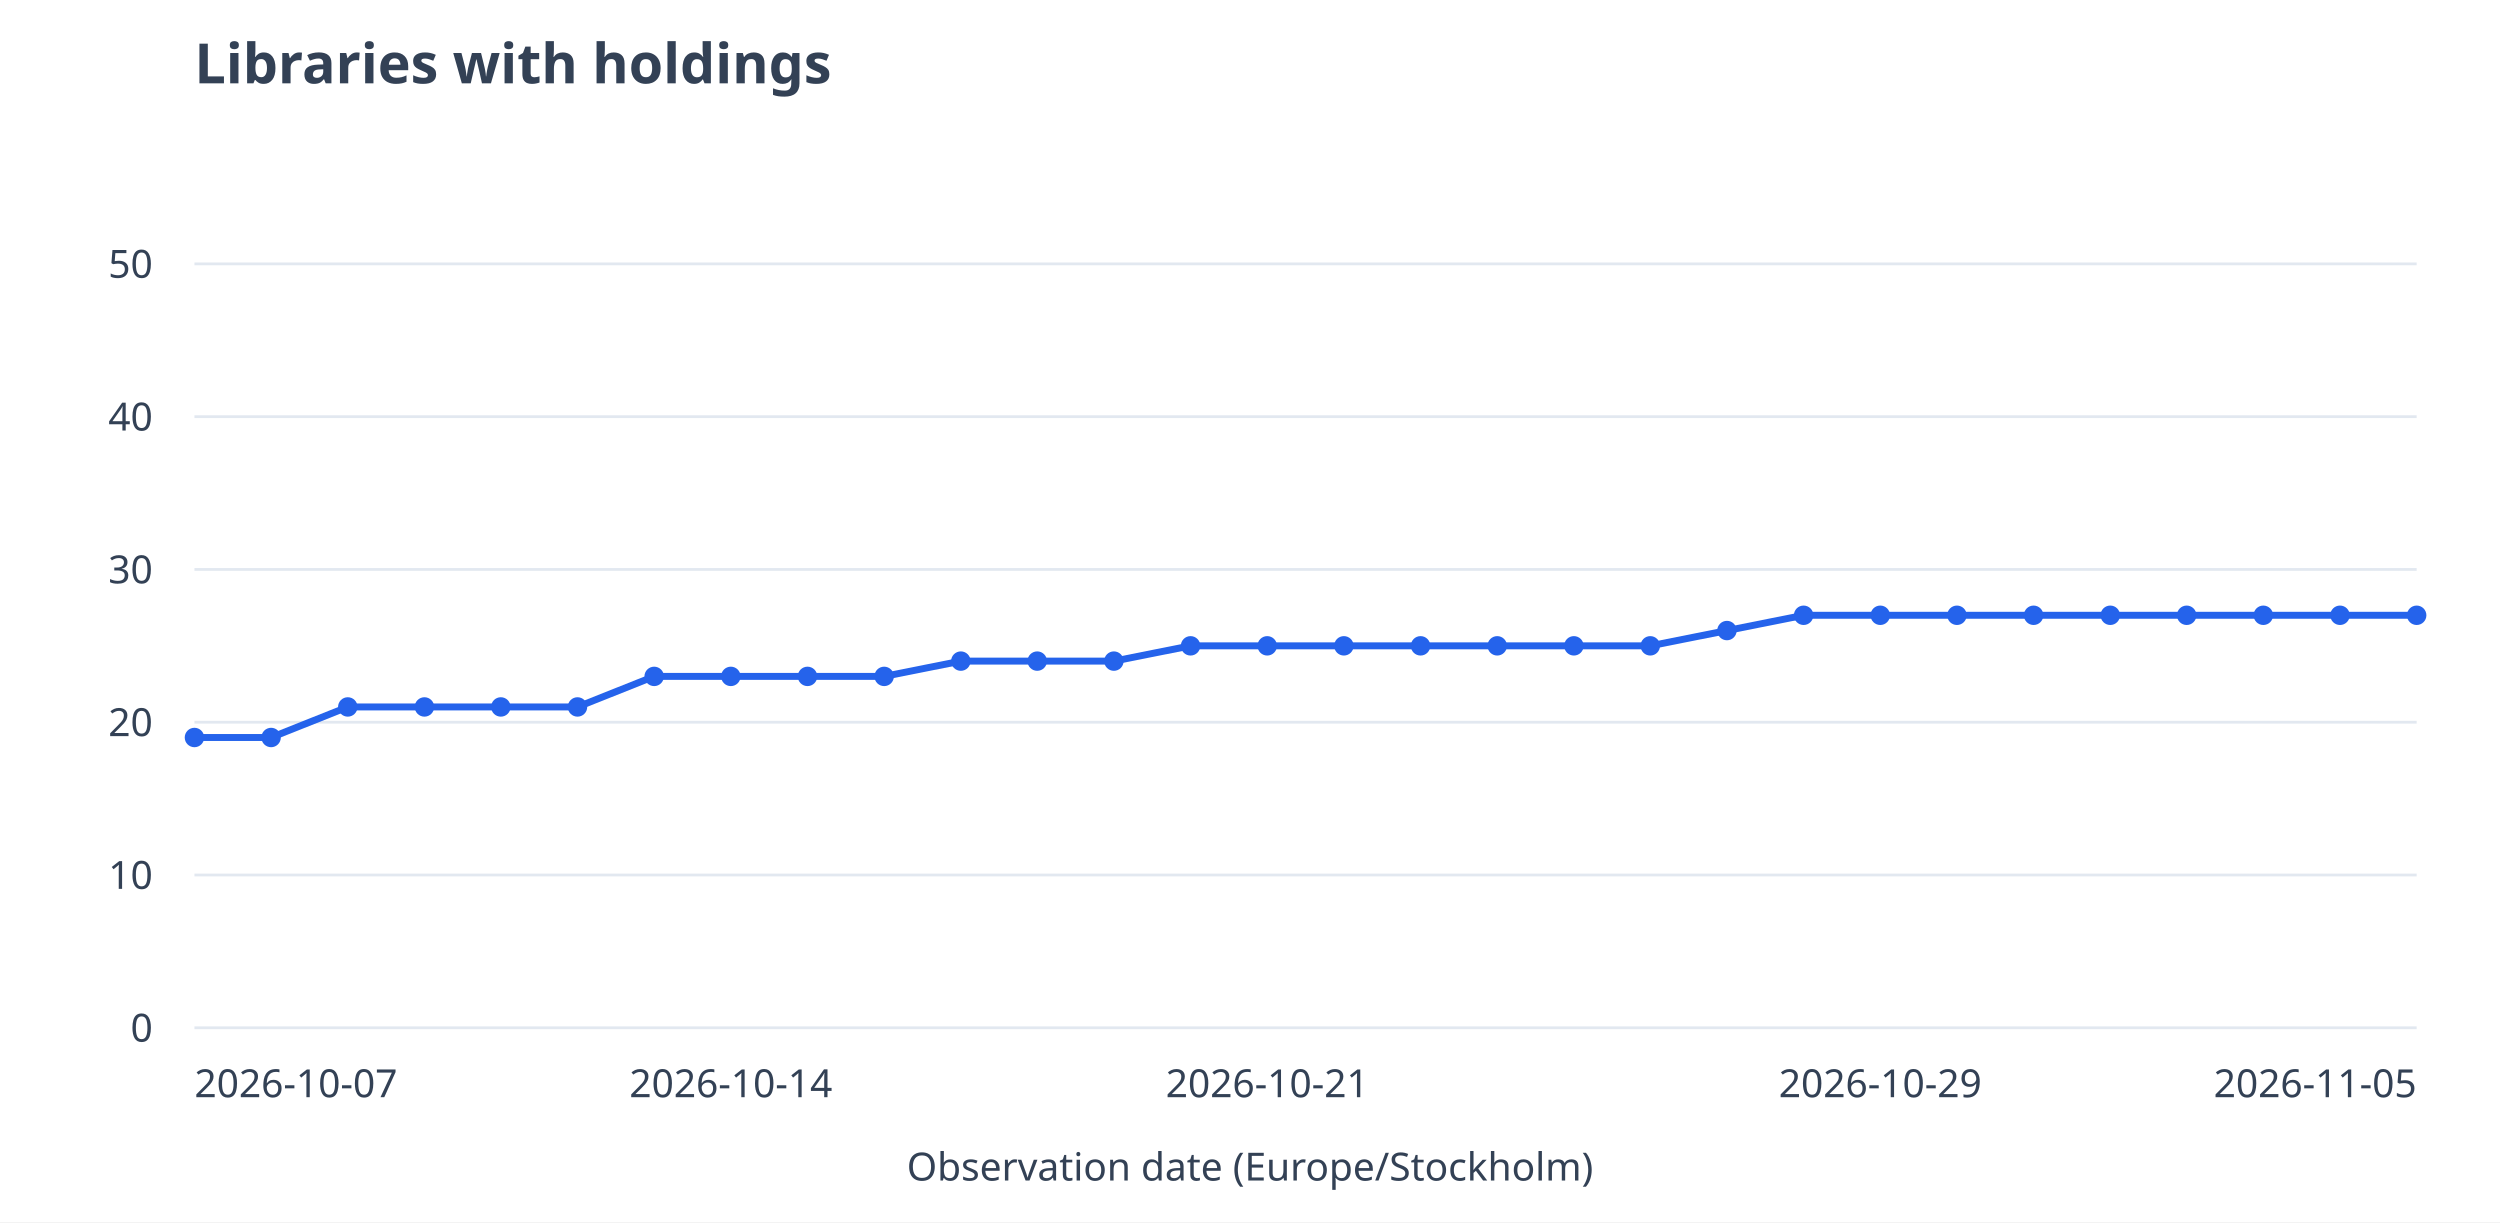
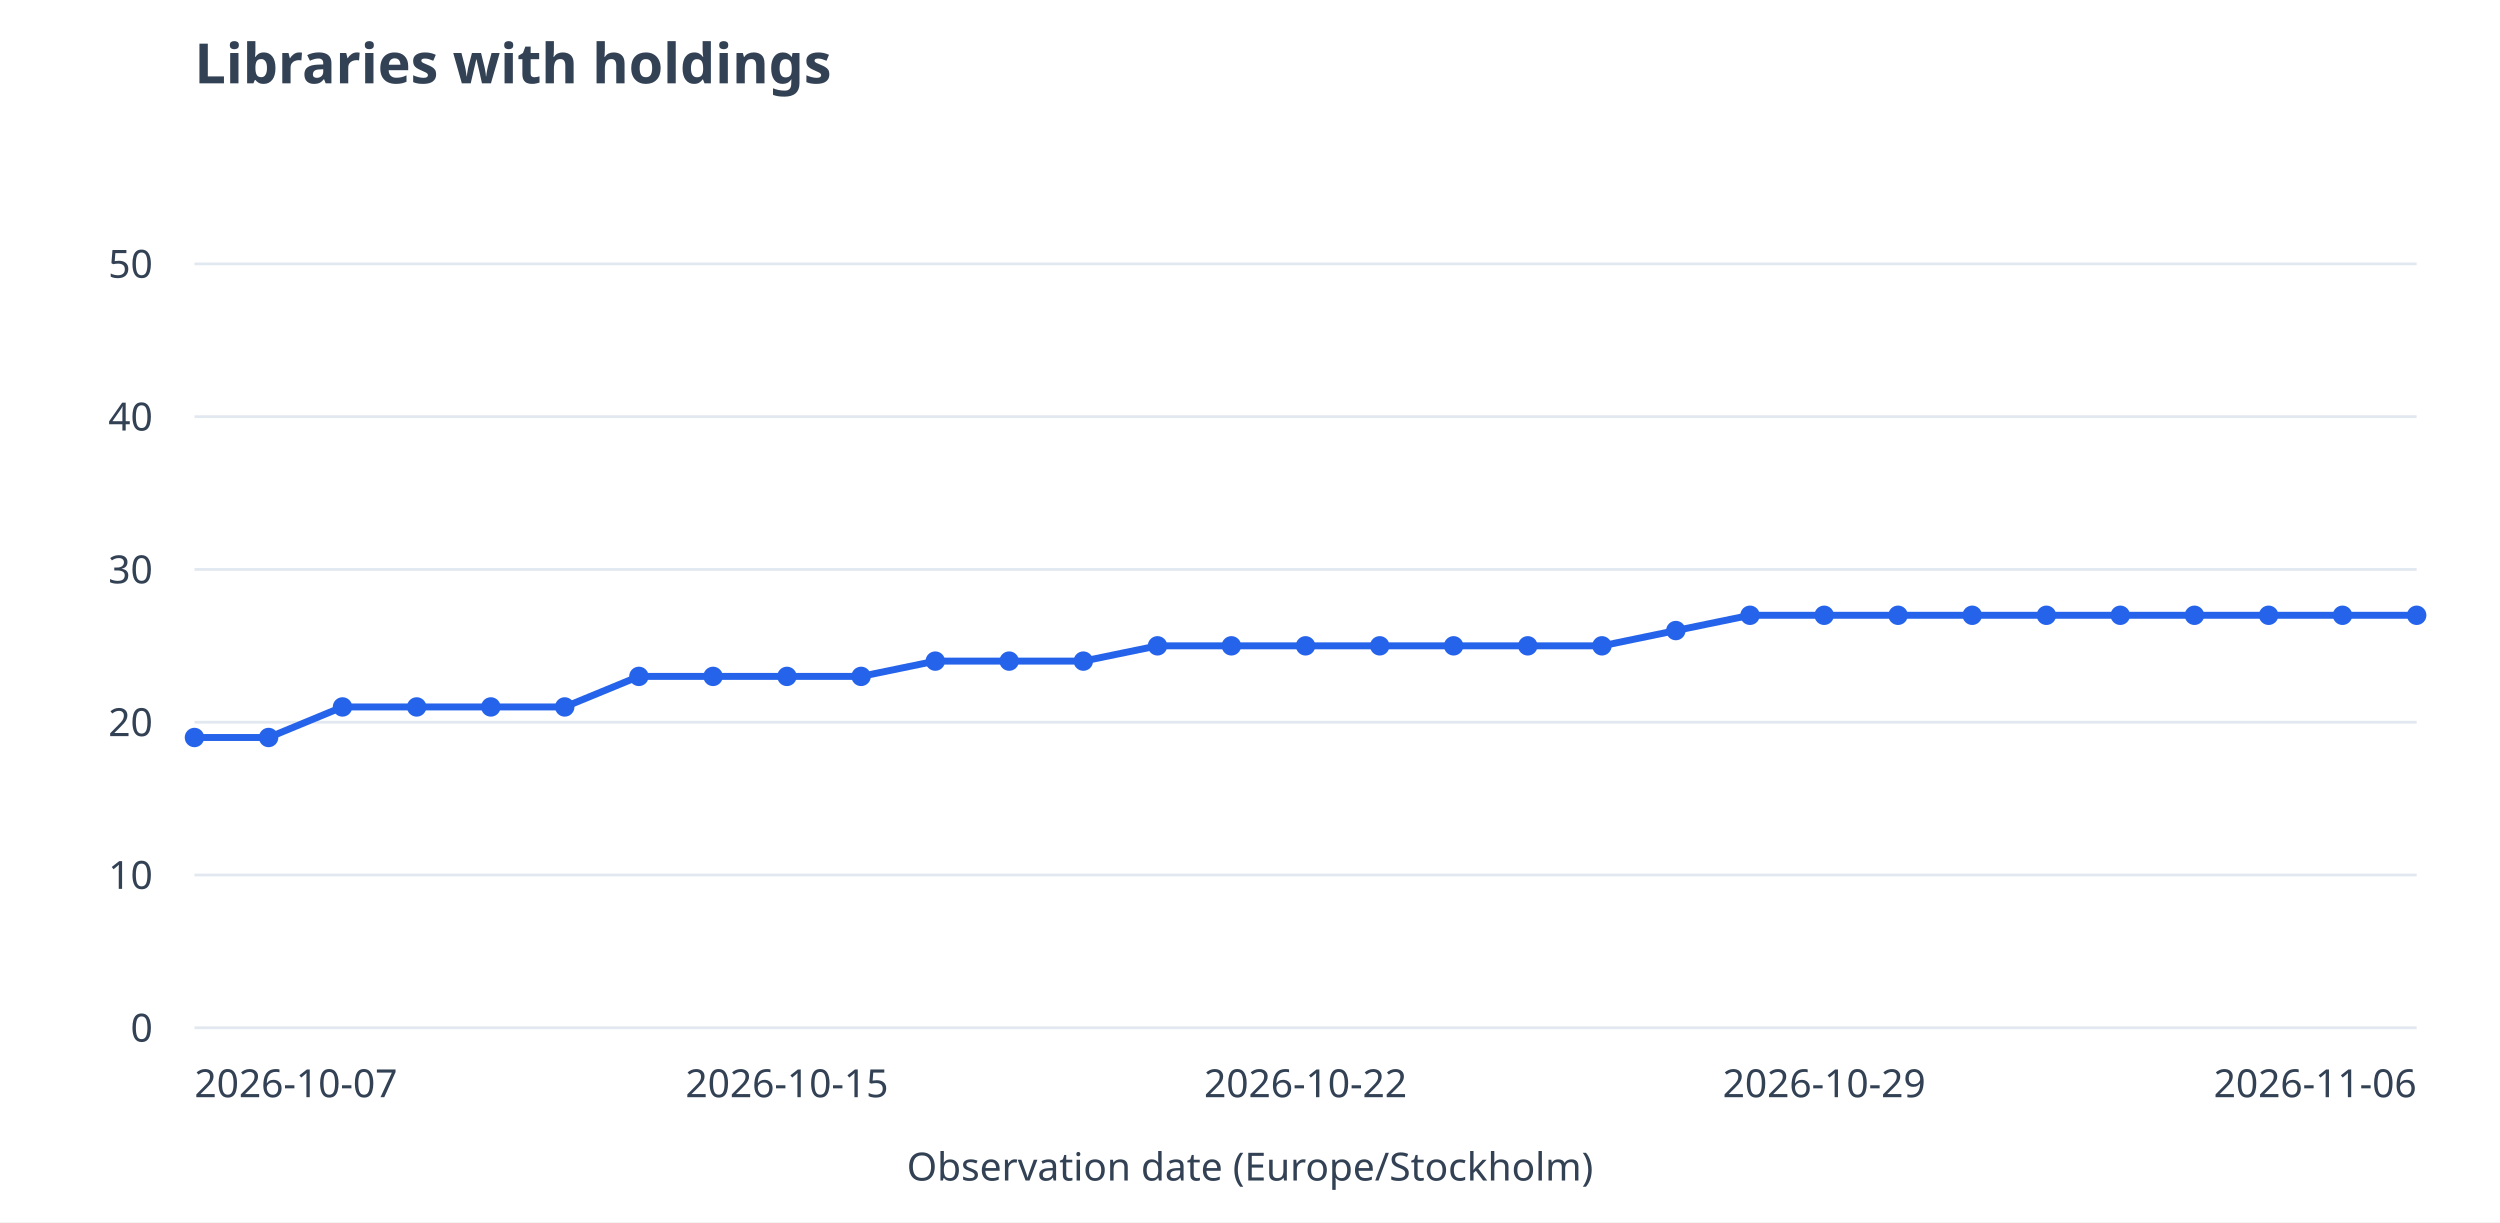
<svg xmlns="http://www.w3.org/2000/svg" viewBox="0 0 900 440" role="img" aria-labelledby="title desc">
  <rect width="900" height="440" fill="white" />
  <g font-family="system-ui,sans-serif" font-size="14" fill="#334155">
    <text x="70" y="30" font-size="20" font-weight="600">Libraries with holdings</text>
    <path d="M70 370.0H870" stroke="#e2e8f0" />
    <text x="55" y="375.0" text-anchor="end">0</text>
    <path d="M70 315.0H870" stroke="#e2e8f0" />
    <text x="55" y="320.0" text-anchor="end">10</text>
    <path d="M70 260.0H870" stroke="#e2e8f0" />
    <text x="55" y="265.0" text-anchor="end">20</text>
    <path d="M70 205.0H870" stroke="#e2e8f0" />
    <text x="55" y="210.0" text-anchor="end">30</text>
    <path d="M70 150.0H870" stroke="#e2e8f0" />
    <text x="55" y="155.0" text-anchor="end">40</text>
    <path d="M70 95.0H870" stroke="#e2e8f0" />
    <text x="55" y="100.0" text-anchor="end">50</text>
-     <path d="M70.0 265.5L97.6 265.5" stroke="#2563eb" stroke-width="2.5" fill="none" />
-     <path d="M97.6 265.5L125.2 254.5" stroke="#2563eb" stroke-width="2.5" fill="none" />
-     <path d="M125.2 254.5L152.8 254.5" stroke="#2563eb" stroke-width="2.5" fill="none" />
-     <path d="M152.8 254.5L180.3 254.5" stroke="#2563eb" stroke-width="2.5" fill="none" />
-     <path d="M180.3 254.5L207.9 254.5" stroke="#2563eb" stroke-width="2.5" fill="none" />
-     <path d="M207.9 254.5L235.5 243.5" stroke="#2563eb" stroke-width="2.5" fill="none" />
-     <path d="M235.5 243.5L263.1 243.5" stroke="#2563eb" stroke-width="2.5" fill="none" />
-     <path d="M263.1 243.5L290.7 243.5" stroke="#2563eb" stroke-width="2.5" fill="none" />
-     <path d="M290.7 243.5L318.3 243.5" stroke="#2563eb" stroke-width="2.5" fill="none" />
-     <path d="M318.3 243.5L345.9 238.0" stroke="#2563eb" stroke-width="2.5" fill="none" />
-     <path d="M345.9 238.0L373.4 238.0" stroke="#2563eb" stroke-width="2.5" fill="none" />
-     <path d="M373.4 238.0L401.0 238.0" stroke="#2563eb" stroke-width="2.5" fill="none" />
-     <path d="M401.0 238.0L428.6 232.5" stroke="#2563eb" stroke-width="2.5" fill="none" />
-     <path d="M428.6 232.5L456.2 232.5" stroke="#2563eb" stroke-width="2.5" fill="none" />
-     <path d="M456.2 232.5L483.8 232.5" stroke="#2563eb" stroke-width="2.5" fill="none" />
-     <path d="M483.8 232.5L511.4 232.5" stroke="#2563eb" stroke-width="2.5" fill="none" />
-     <path d="M511.4 232.5L539.0 232.5" stroke="#2563eb" stroke-width="2.5" fill="none" />
-     <path d="M539.0 232.5L566.6 232.5" stroke="#2563eb" stroke-width="2.5" fill="none" />
-     <path d="M566.6 232.5L594.1 232.5" stroke="#2563eb" stroke-width="2.5" fill="none" />
-     <path d="M594.1 232.5L621.7 227.0" stroke="#2563eb" stroke-width="2.5" fill="none" />
-     <path d="M621.7 227.0L649.3 221.5" stroke="#2563eb" stroke-width="2.5" fill="none" />
-     <path d="M649.3 221.5L676.9 221.5" stroke="#2563eb" stroke-width="2.5" fill="none" />
-     <path d="M676.9 221.5L704.5 221.5" stroke="#2563eb" stroke-width="2.5" fill="none" />
-     <path d="M704.5 221.5L732.1 221.5" stroke="#2563eb" stroke-width="2.5" fill="none" />
-     <path d="M732.1 221.5L759.7 221.5" stroke="#2563eb" stroke-width="2.5" fill="none" />
-     <path d="M759.7 221.5L787.2 221.5" stroke="#2563eb" stroke-width="2.5" fill="none" />
-     <path d="M787.2 221.5L814.8 221.5" stroke="#2563eb" stroke-width="2.5" fill="none" />
-     <path d="M814.8 221.5L842.4 221.5" stroke="#2563eb" stroke-width="2.5" fill="none" />
-     <path d="M842.4 221.5L870.0 221.5" stroke="#2563eb" stroke-width="2.5" fill="none" />
+     <path d="M70.0 265.5L96.7 265.5" stroke="#2563eb" stroke-width="2.5" fill="none" />
+     <path d="M96.7 265.5L123.3 254.5" stroke="#2563eb" stroke-width="2.5" fill="none" />
+     <path d="M123.3 254.5L150.0 254.5" stroke="#2563eb" stroke-width="2.5" fill="none" />
+     <path d="M150.0 254.5L176.7 254.5" stroke="#2563eb" stroke-width="2.5" fill="none" />
+     <path d="M176.7 254.5L203.3 254.5" stroke="#2563eb" stroke-width="2.5" fill="none" />
+     <path d="M203.3 254.5L230.0 243.5" stroke="#2563eb" stroke-width="2.5" fill="none" />
+     <path d="M230.0 243.5L256.7 243.5" stroke="#2563eb" stroke-width="2.5" fill="none" />
+     <path d="M256.7 243.5L283.3 243.5" stroke="#2563eb" stroke-width="2.5" fill="none" />
+     <path d="M283.3 243.5L310.0 243.5" stroke="#2563eb" stroke-width="2.5" fill="none" />
+     <path d="M310.0 243.5L336.7 238.0" stroke="#2563eb" stroke-width="2.5" fill="none" />
+     <path d="M336.7 238.0L363.3 238.0" stroke="#2563eb" stroke-width="2.5" fill="none" />
+     <path d="M363.3 238.0L390.0 238.0" stroke="#2563eb" stroke-width="2.5" fill="none" />
+     <path d="M390.0 238.0L416.7 232.5" stroke="#2563eb" stroke-width="2.5" fill="none" />
+     <path d="M416.7 232.5L443.3 232.5" stroke="#2563eb" stroke-width="2.5" fill="none" />
+     <path d="M443.3 232.5L470.0 232.5" stroke="#2563eb" stroke-width="2.5" fill="none" />
+     <path d="M470.0 232.5L496.7 232.5" stroke="#2563eb" stroke-width="2.5" fill="none" />
+     <path d="M496.7 232.5L523.3 232.5" stroke="#2563eb" stroke-width="2.5" fill="none" />
+     <path d="M523.3 232.5L550.0 232.5" stroke="#2563eb" stroke-width="2.5" fill="none" />
+     <path d="M550.0 232.5L576.7 232.5" stroke="#2563eb" stroke-width="2.5" fill="none" />
+     <path d="M576.7 232.5L603.3 227.0" stroke="#2563eb" stroke-width="2.5" fill="none" />
+     <path d="M603.3 227.0L630.0 221.5" stroke="#2563eb" stroke-width="2.5" fill="none" />
+     <path d="M630.0 221.5L656.7 221.5" stroke="#2563eb" stroke-width="2.5" fill="none" />
+     <path d="M656.7 221.5L683.3 221.5" stroke="#2563eb" stroke-width="2.5" fill="none" />
+     <path d="M683.3 221.5L710.0 221.5" stroke="#2563eb" stroke-width="2.5" fill="none" />
+     <path d="M710.0 221.5L736.7 221.5" stroke="#2563eb" stroke-width="2.5" fill="none" />
+     <path d="M736.7 221.5L763.3 221.5" stroke="#2563eb" stroke-width="2.5" fill="none" />
+     <path d="M763.3 221.5L790.0 221.5" stroke="#2563eb" stroke-width="2.5" fill="none" />
+     <path d="M790.0 221.5L816.7 221.5" stroke="#2563eb" stroke-width="2.5" fill="none" />
+     <path d="M816.7 221.5L843.3 221.5" stroke="#2563eb" stroke-width="2.5" fill="none" />
+     <path d="M843.3 221.5L870.0 221.5" stroke="#2563eb" stroke-width="2.5" fill="none" />
    <circle cx="70.0" cy="265.5" r="3.5" fill="#2563eb" />
-     <circle cx="97.6" cy="265.5" r="3.5" fill="#2563eb" />
-     <circle cx="125.2" cy="254.5" r="3.5" fill="#2563eb" />
-     <circle cx="152.8" cy="254.5" r="3.5" fill="#2563eb" />
-     <circle cx="180.3" cy="254.5" r="3.5" fill="#2563eb" />
-     <circle cx="207.9" cy="254.5" r="3.5" fill="#2563eb" />
-     <circle cx="235.5" cy="243.5" r="3.5" fill="#2563eb" />
-     <circle cx="263.1" cy="243.5" r="3.5" fill="#2563eb" />
-     <circle cx="290.7" cy="243.5" r="3.5" fill="#2563eb" />
-     <circle cx="318.3" cy="243.5" r="3.5" fill="#2563eb" />
-     <circle cx="345.9" cy="238.0" r="3.5" fill="#2563eb" />
-     <circle cx="373.4" cy="238.0" r="3.5" fill="#2563eb" />
-     <circle cx="401.0" cy="238.0" r="3.5" fill="#2563eb" />
-     <circle cx="428.6" cy="232.5" r="3.5" fill="#2563eb" />
-     <circle cx="456.2" cy="232.5" r="3.5" fill="#2563eb" />
-     <circle cx="483.8" cy="232.5" r="3.5" fill="#2563eb" />
-     <circle cx="511.4" cy="232.5" r="3.5" fill="#2563eb" />
-     <circle cx="539.0" cy="232.5" r="3.5" fill="#2563eb" />
-     <circle cx="566.6" cy="232.5" r="3.5" fill="#2563eb" />
-     <circle cx="594.1" cy="232.5" r="3.5" fill="#2563eb" />
-     <circle cx="621.7" cy="227.0" r="3.5" fill="#2563eb" />
-     <circle cx="649.3" cy="221.5" r="3.5" fill="#2563eb" />
-     <circle cx="676.9" cy="221.5" r="3.5" fill="#2563eb" />
-     <circle cx="704.5" cy="221.5" r="3.5" fill="#2563eb" />
-     <circle cx="732.1" cy="221.5" r="3.5" fill="#2563eb" />
-     <circle cx="759.7" cy="221.5" r="3.5" fill="#2563eb" />
-     <circle cx="787.2" cy="221.5" r="3.5" fill="#2563eb" />
-     <circle cx="814.8" cy="221.5" r="3.5" fill="#2563eb" />
-     <circle cx="842.4" cy="221.5" r="3.5" fill="#2563eb" />
+     <circle cx="96.7" cy="265.5" r="3.5" fill="#2563eb" />
+     <circle cx="123.3" cy="254.5" r="3.5" fill="#2563eb" />
+     <circle cx="150.0" cy="254.5" r="3.5" fill="#2563eb" />
+     <circle cx="176.7" cy="254.5" r="3.5" fill="#2563eb" />
+     <circle cx="203.3" cy="254.5" r="3.5" fill="#2563eb" />
+     <circle cx="230.0" cy="243.5" r="3.5" fill="#2563eb" />
+     <circle cx="256.7" cy="243.5" r="3.5" fill="#2563eb" />
+     <circle cx="283.3" cy="243.5" r="3.5" fill="#2563eb" />
+     <circle cx="310.0" cy="243.5" r="3.5" fill="#2563eb" />
+     <circle cx="336.7" cy="238.0" r="3.5" fill="#2563eb" />
+     <circle cx="363.3" cy="238.0" r="3.5" fill="#2563eb" />
+     <circle cx="390.0" cy="238.0" r="3.5" fill="#2563eb" />
+     <circle cx="416.7" cy="232.5" r="3.5" fill="#2563eb" />
+     <circle cx="443.3" cy="232.5" r="3.5" fill="#2563eb" />
+     <circle cx="470.0" cy="232.5" r="3.5" fill="#2563eb" />
+     <circle cx="496.7" cy="232.5" r="3.5" fill="#2563eb" />
+     <circle cx="523.3" cy="232.5" r="3.5" fill="#2563eb" />
+     <circle cx="550.0" cy="232.5" r="3.5" fill="#2563eb" />
+     <circle cx="576.7" cy="232.5" r="3.5" fill="#2563eb" />
+     <circle cx="603.3" cy="227.0" r="3.5" fill="#2563eb" />
+     <circle cx="630.0" cy="221.5" r="3.5" fill="#2563eb" />
+     <circle cx="656.7" cy="221.5" r="3.5" fill="#2563eb" />
+     <circle cx="683.3" cy="221.5" r="3.5" fill="#2563eb" />
+     <circle cx="710.0" cy="221.5" r="3.5" fill="#2563eb" />
+     <circle cx="736.7" cy="221.5" r="3.5" fill="#2563eb" />
+     <circle cx="763.3" cy="221.5" r="3.5" fill="#2563eb" />
+     <circle cx="790.0" cy="221.5" r="3.5" fill="#2563eb" />
+     <circle cx="816.7" cy="221.5" r="3.5" fill="#2563eb" />
+     <circle cx="843.3" cy="221.5" r="3.5" fill="#2563eb" />
    <circle cx="870.0" cy="221.5" r="3.5" fill="#2563eb" />
    <text x="70.0" y="395" text-anchor="start">2026-10-07</text>
-     <text x="263.1" y="395" text-anchor="middle">2026-10-14</text>
-     <text x="456.2" y="395" text-anchor="middle">2026-10-21</text>
-     <text x="676.9" y="395" text-anchor="middle">2026-10-29</text>
-     <text x="870.0" y="395" text-anchor="end">2026-11-05</text>
+     <text x="283.3" y="395" text-anchor="middle">2026-10-15</text>
+     <text x="470.0" y="395" text-anchor="middle">2026-10-22</text>
+     <text x="656.7" y="395" text-anchor="middle">2026-10-29</text>
+     <text x="870.0" y="395" text-anchor="end">2026-11-06</text>
    <text x="450" y="425" text-anchor="middle">Observation date (Europe/Stockholm)</text>
  </g>
</svg>
